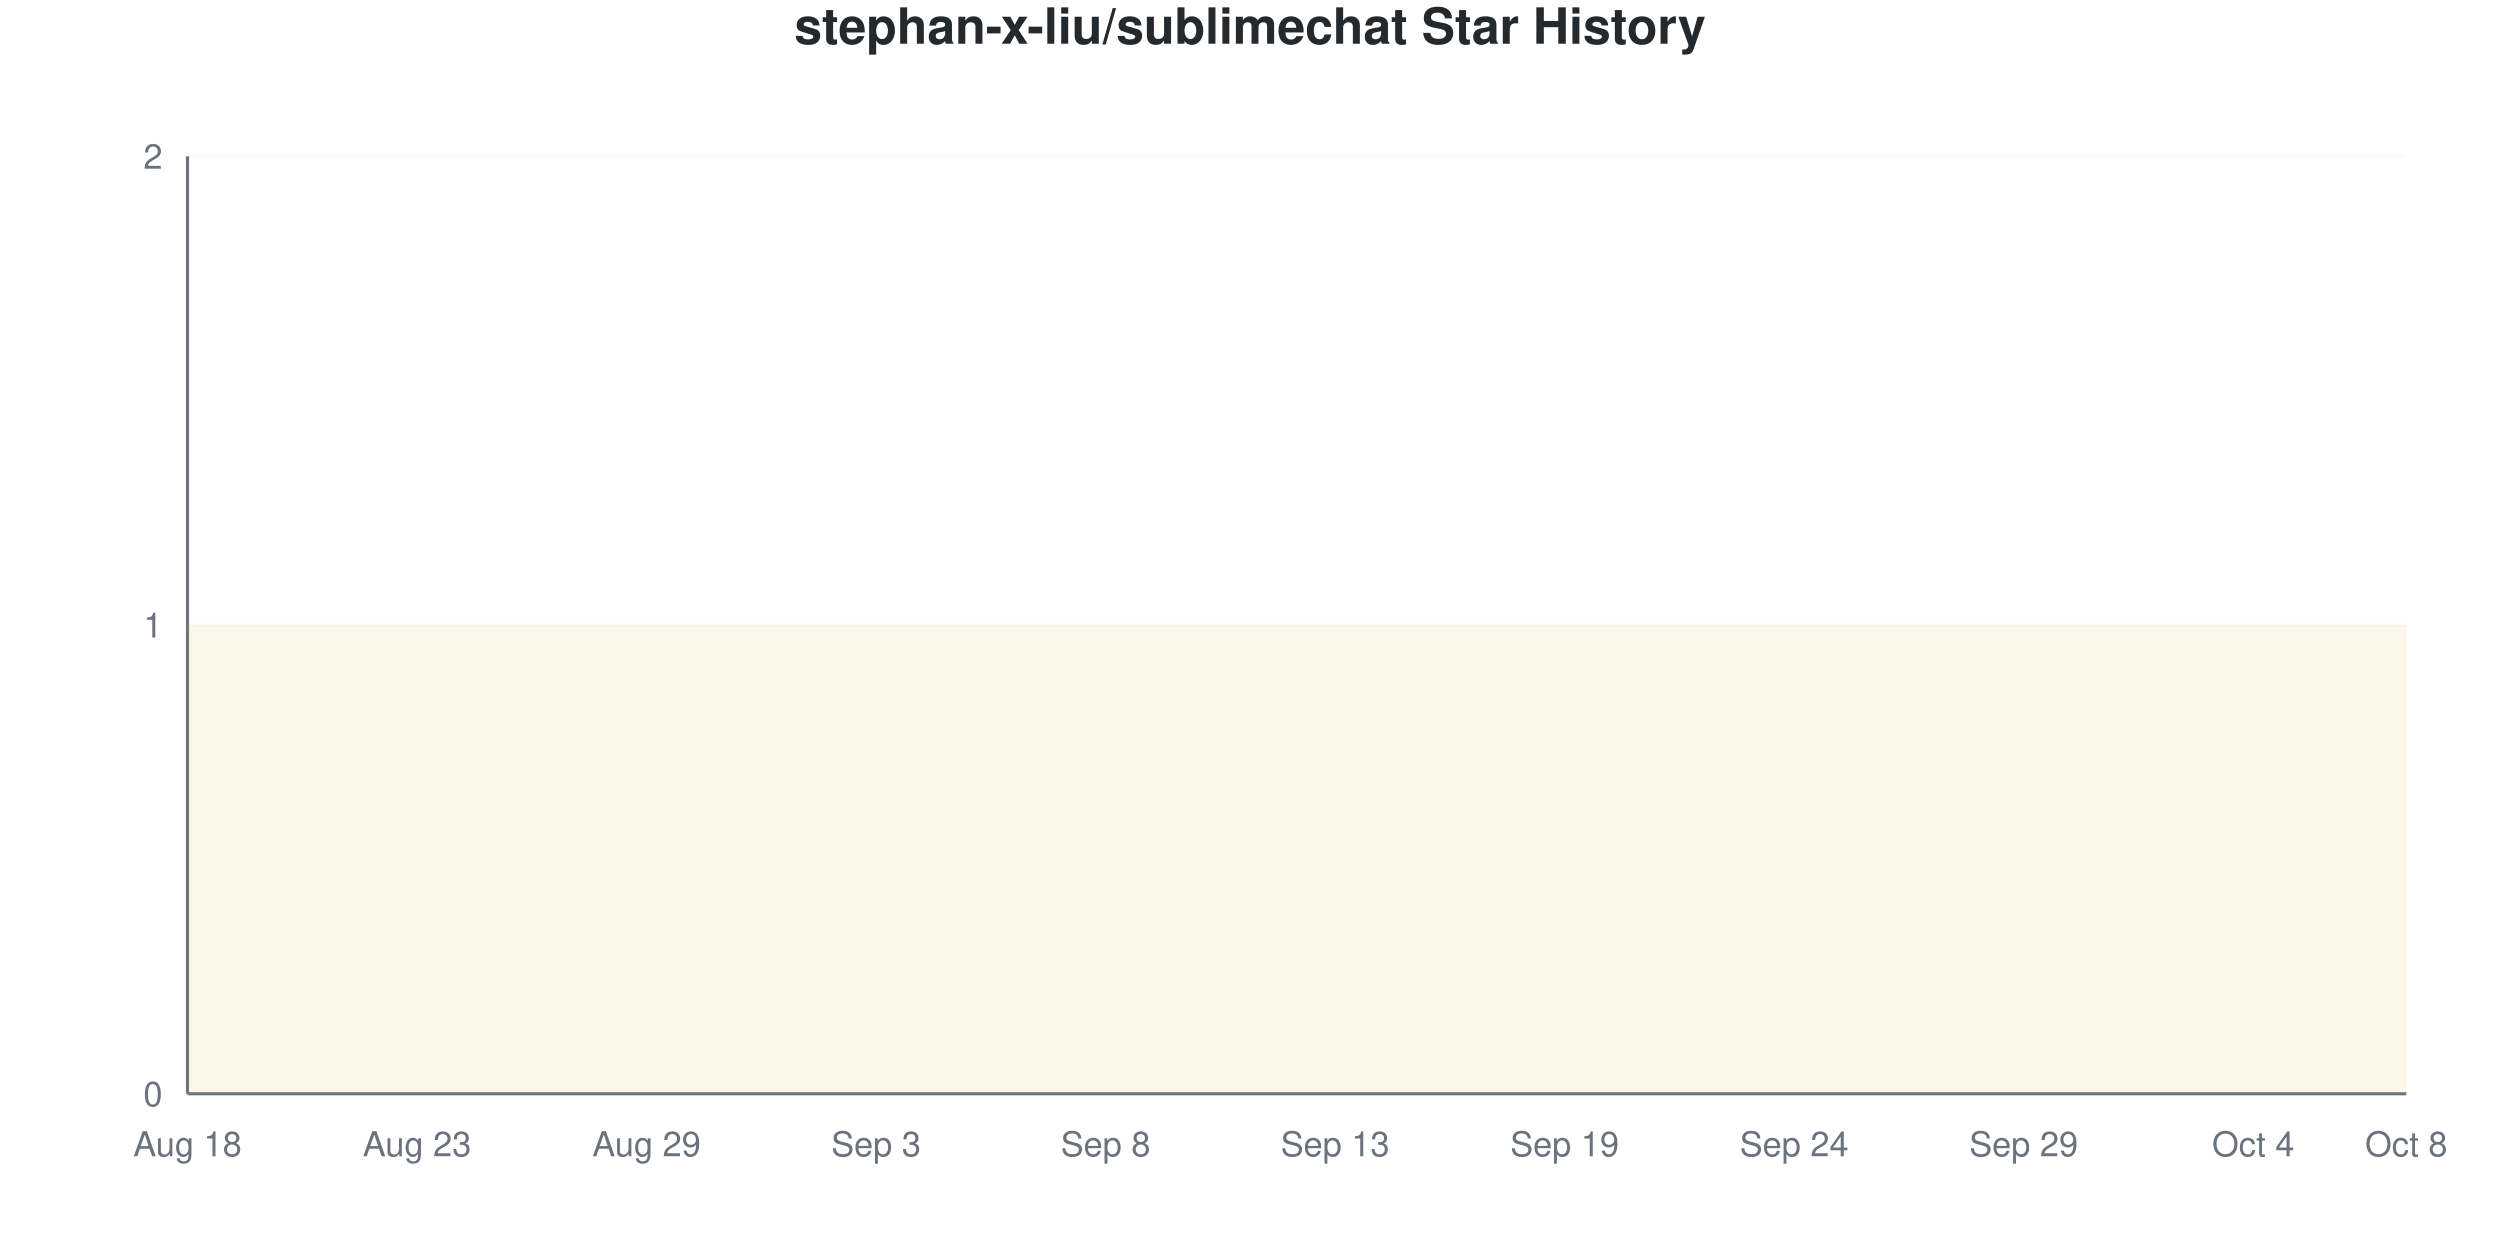
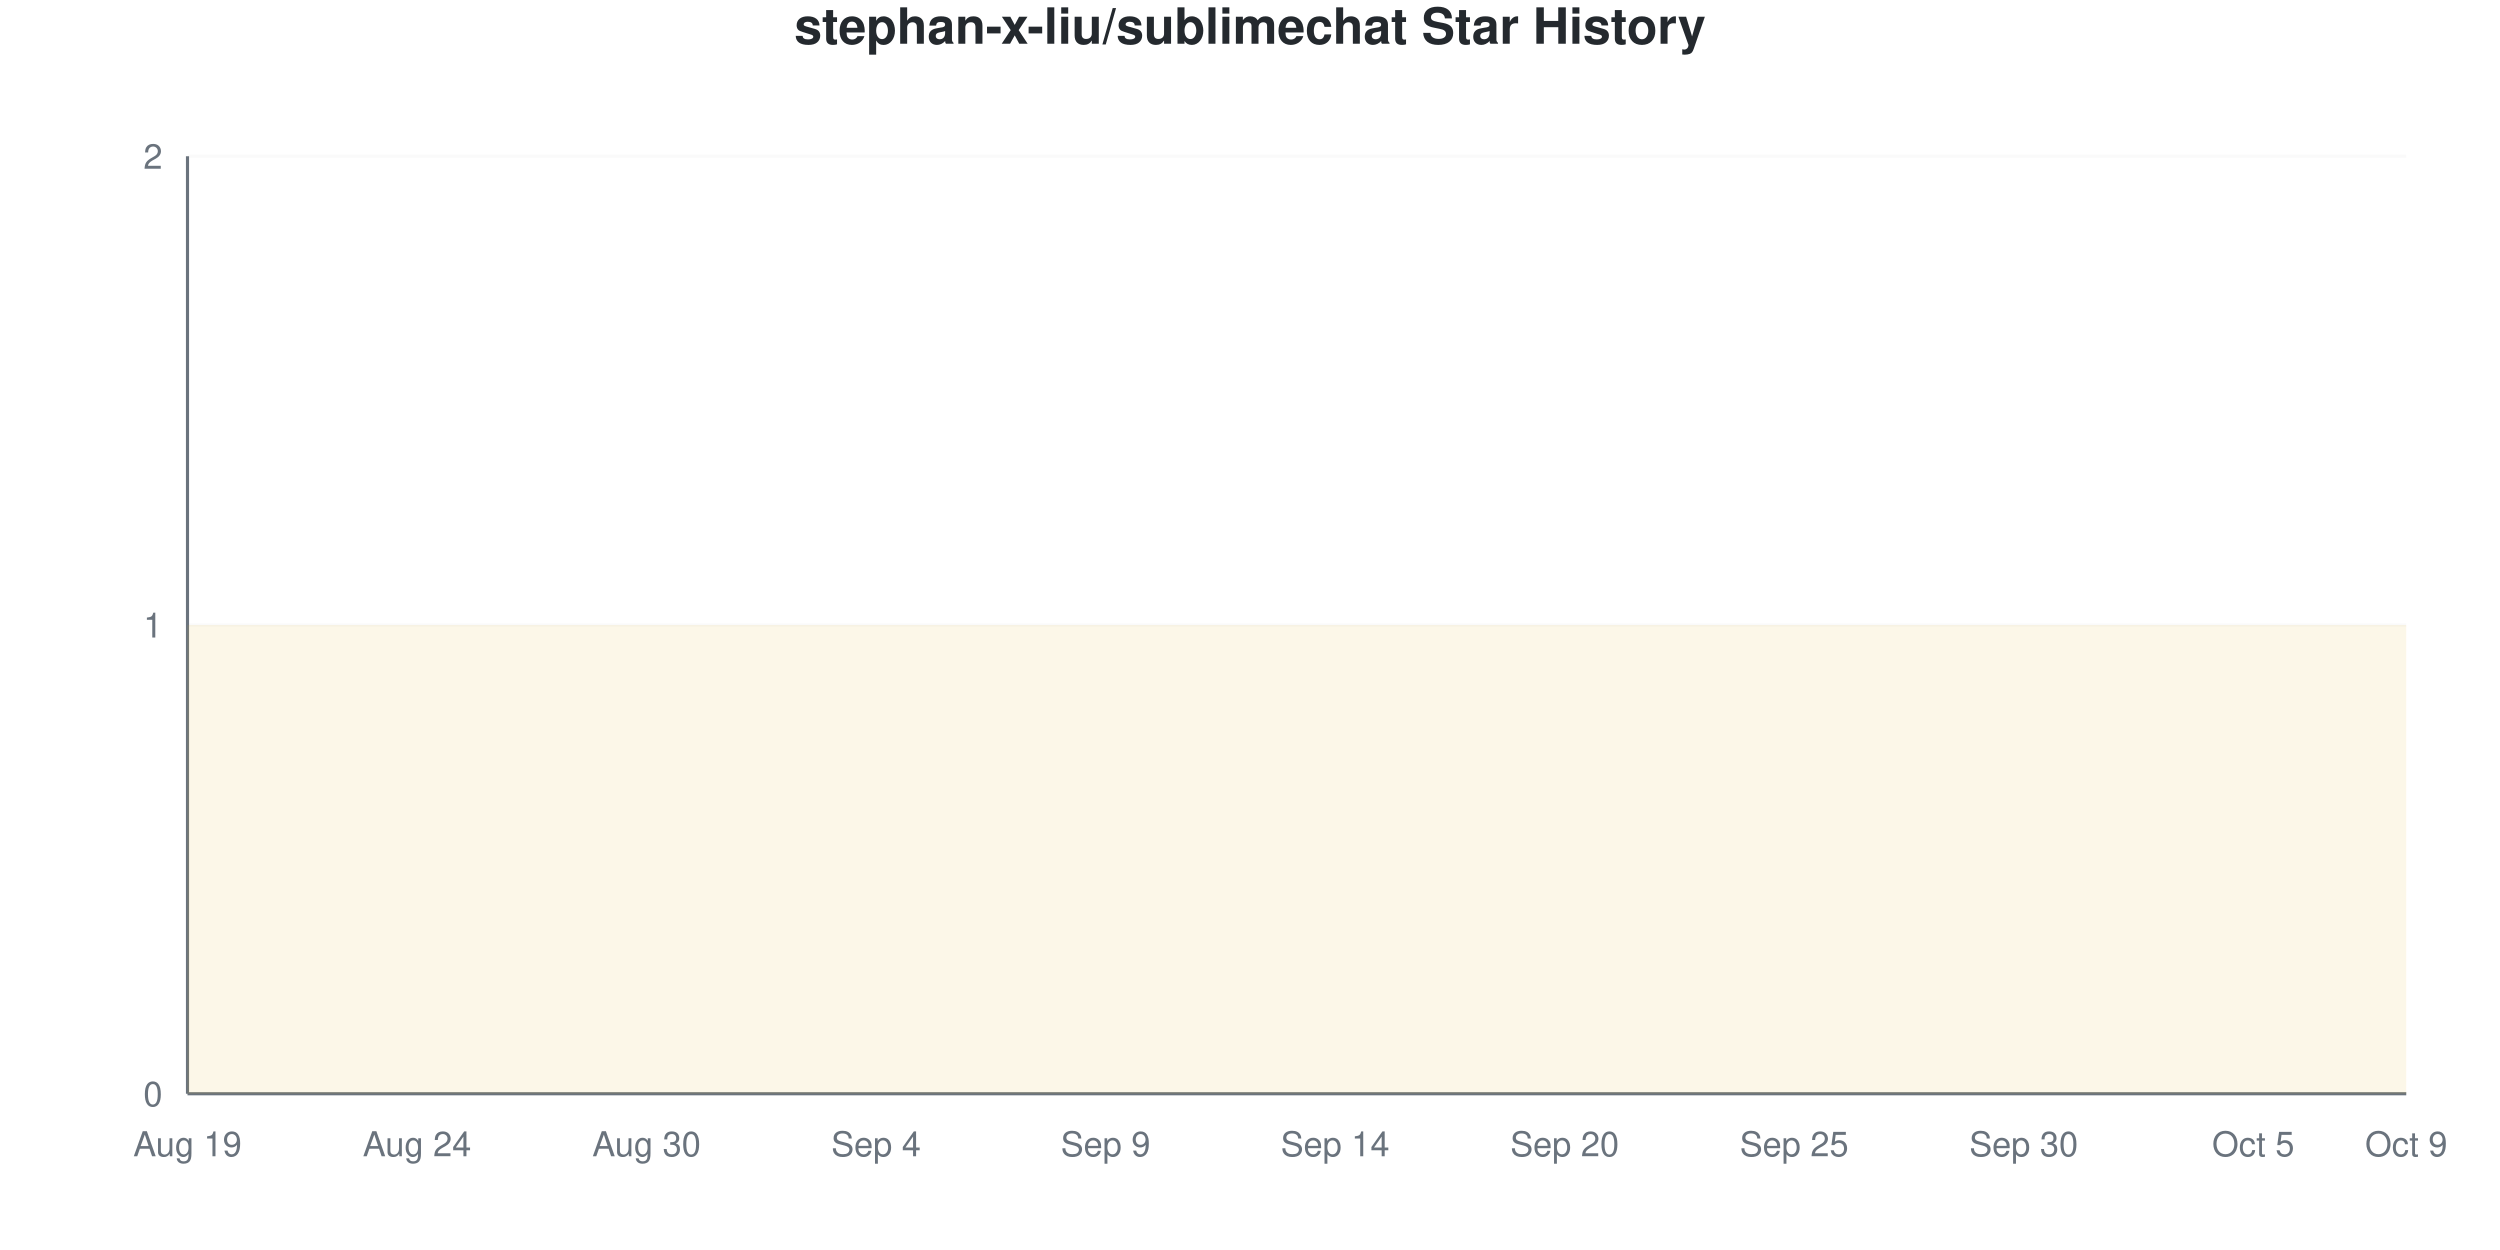
<svg xmlns="http://www.w3.org/2000/svg" viewBox="0 0 800 400" width="800" height="400">
  <style>
    @keyframes drawLine {
      to { stroke-dashoffset: 0; }
    }
    @keyframes fadeInPoint {
      from { opacity: 0; }
      to { opacity: 1; }
    }
    .data-line-0 {
      stroke-dasharray: 1290;
      stroke-dashoffset: 1290;
      animation: drawLine 2s ease-out forwards;
    }
    .data-point {
      opacity: 0;
      animation: fadeInPoint 0.5s ease-out forwards;
    }
    .chart-bg { fill: #fff; }
    .chart-text { fill: #24292e; }
    .chart-muted { fill: #6a737d; }
    .chart-grid { stroke: #eee; }
    .chart-axis { stroke: #6a737d; }
    @media (prefers-color-scheme: dark) {
      .chart-bg { fill: #0d1117; }
      .chart-text { fill: #e6edf3; }
      .chart-muted { fill: #8b949e; }
      .chart-grid { stroke: #21262d; }
      .chart-axis { stroke: #8b949e; }
    }
  </style>
  <rect width="800" height="400" class="chart-bg" />
  <text x="400" y="14" text-anchor="middle" class="chart-text" font-size="16" font-weight="bold" font-family="-apple-system, BlinkMacSystemFont, 'Segoe UI', Helvetica, Arial, sans-serif">stephan-x-liu/sublimechat Star History</text>
  <g class="grid">
    <line x1="60" y1="350" x2="770" y2="350" class="chart-grid" stroke-opacity="0.3" />
    <text x="52" y="354" text-anchor="end" class="chart-muted" font-size="11" font-family="-apple-system, BlinkMacSystemFont, 'Segoe UI', Helvetica, Arial, sans-serif">0</text>
    <line x1="60" y1="200" x2="770" y2="200" class="chart-grid" stroke-opacity="0.3" />
    <text x="52" y="204" text-anchor="end" class="chart-muted" font-size="11" font-family="-apple-system, BlinkMacSystemFont, 'Segoe UI', Helvetica, Arial, sans-serif">1</text>
    <line x1="60" y1="50" x2="770" y2="50" class="chart-grid" stroke-opacity="0.3" />
    <text x="52" y="54" text-anchor="end" class="chart-muted" font-size="11" font-family="-apple-system, BlinkMacSystemFont, 'Segoe UI', Helvetica, Arial, sans-serif">2</text>
  </g>
  <g class="milestones">
    
  </g>
  <g class="x-axis">
-     <text x="60" y="370" text-anchor="middle" class="chart-muted" font-size="11" font-family="-apple-system, BlinkMacSystemFont, 'Segoe UI', Helvetica, Arial, sans-serif">Aug 18</text>
-     <text x="133.448" y="370" text-anchor="middle" class="chart-muted" font-size="11" font-family="-apple-system, BlinkMacSystemFont, 'Segoe UI', Helvetica, Arial, sans-serif">Aug 23</text>
-     <text x="206.897" y="370" text-anchor="middle" class="chart-muted" font-size="11" font-family="-apple-system, BlinkMacSystemFont, 'Segoe UI', Helvetica, Arial, sans-serif">Aug 29</text>
-     <text x="280.345" y="370" text-anchor="middle" class="chart-muted" font-size="11" font-family="-apple-system, BlinkMacSystemFont, 'Segoe UI', Helvetica, Arial, sans-serif">Sep 3</text>
-     <text x="353.793" y="370" text-anchor="middle" class="chart-muted" font-size="11" font-family="-apple-system, BlinkMacSystemFont, 'Segoe UI', Helvetica, Arial, sans-serif">Sep 8</text>
-     <text x="427.241" y="370" text-anchor="middle" class="chart-muted" font-size="11" font-family="-apple-system, BlinkMacSystemFont, 'Segoe UI', Helvetica, Arial, sans-serif">Sep 13</text>
-     <text x="500.69" y="370" text-anchor="middle" class="chart-muted" font-size="11" font-family="-apple-system, BlinkMacSystemFont, 'Segoe UI', Helvetica, Arial, sans-serif">Sep 19</text>
-     <text x="574.138" y="370" text-anchor="middle" class="chart-muted" font-size="11" font-family="-apple-system, BlinkMacSystemFont, 'Segoe UI', Helvetica, Arial, sans-serif">Sep 24</text>
-     <text x="647.586" y="370" text-anchor="middle" class="chart-muted" font-size="11" font-family="-apple-system, BlinkMacSystemFont, 'Segoe UI', Helvetica, Arial, sans-serif">Sep 29</text>
-     <text x="721.034" y="370" text-anchor="middle" class="chart-muted" font-size="11" font-family="-apple-system, BlinkMacSystemFont, 'Segoe UI', Helvetica, Arial, sans-serif">Oct 4</text>
-     <text x="770" y="370" text-anchor="middle" class="chart-muted" font-size="11" font-family="-apple-system, BlinkMacSystemFont, 'Segoe UI', Helvetica, Arial, sans-serif">Oct 8</text>
+     <text x="60" y="370" text-anchor="middle" class="chart-muted" font-size="11" font-family="-apple-system, BlinkMacSystemFont, 'Segoe UI', Helvetica, Arial, sans-serif">Aug 19</text>
+     <text x="133.448" y="370" text-anchor="middle" class="chart-muted" font-size="11" font-family="-apple-system, BlinkMacSystemFont, 'Segoe UI', Helvetica, Arial, sans-serif">Aug 24</text>
+     <text x="206.897" y="370" text-anchor="middle" class="chart-muted" font-size="11" font-family="-apple-system, BlinkMacSystemFont, 'Segoe UI', Helvetica, Arial, sans-serif">Aug 30</text>
+     <text x="280.345" y="370" text-anchor="middle" class="chart-muted" font-size="11" font-family="-apple-system, BlinkMacSystemFont, 'Segoe UI', Helvetica, Arial, sans-serif">Sep 4</text>
+     <text x="353.793" y="370" text-anchor="middle" class="chart-muted" font-size="11" font-family="-apple-system, BlinkMacSystemFont, 'Segoe UI', Helvetica, Arial, sans-serif">Sep 9</text>
+     <text x="427.241" y="370" text-anchor="middle" class="chart-muted" font-size="11" font-family="-apple-system, BlinkMacSystemFont, 'Segoe UI', Helvetica, Arial, sans-serif">Sep 14</text>
+     <text x="500.69" y="370" text-anchor="middle" class="chart-muted" font-size="11" font-family="-apple-system, BlinkMacSystemFont, 'Segoe UI', Helvetica, Arial, sans-serif">Sep 20</text>
+     <text x="574.138" y="370" text-anchor="middle" class="chart-muted" font-size="11" font-family="-apple-system, BlinkMacSystemFont, 'Segoe UI', Helvetica, Arial, sans-serif">Sep 25</text>
+     <text x="647.586" y="370" text-anchor="middle" class="chart-muted" font-size="11" font-family="-apple-system, BlinkMacSystemFont, 'Segoe UI', Helvetica, Arial, sans-serif">Sep 30</text>
+     <text x="721.034" y="370" text-anchor="middle" class="chart-muted" font-size="11" font-family="-apple-system, BlinkMacSystemFont, 'Segoe UI', Helvetica, Arial, sans-serif">Oct 5</text>
+     <text x="770" y="370" text-anchor="middle" class="chart-muted" font-size="11" font-family="-apple-system, BlinkMacSystemFont, 'Segoe UI', Helvetica, Arial, sans-serif">Oct 9</text>
  </g>
  <line x1="60" y1="50" x2="60" y2="350" class="chart-axis" stroke-width="1" />
  <line x1="60" y1="350" x2="770" y2="350" class="chart-axis" stroke-width="1" />
  <path d="M60,350 L60,200 C68.161,200 76.322,200 84.483,200 C92.644,200 100.805,200 108.966,200 C117.126,200 125.287,200 133.448,200 C141.609,200 149.77,200 157.931,200 C166.092,200 174.253,200 182.414,200 C190.575,200 198.736,200 206.897,200 C215.057,200 223.218,200 231.379,200 C239.54,200 247.701,200 255.862,200 C264.023,200 272.184,200 280.345,200 C288.506,200 296.667,200 304.828,200 C312.989,200 321.149,200 329.31,200 C337.471,200 345.632,200 353.793,200 C361.954,200 370.115,200 378.276,200 C386.437,200 394.598,200 402.759,200 C410.92,200 419.08,200 427.241,200 C435.402,200 443.563,200 451.724,200 C459.885,200 468.046,200 476.207,200 C484.368,200 492.529,200 500.69,200 C508.851,200 517.011,200 525.172,200 C533.333,200 541.494,200 549.655,200 C557.816,200 565.977,200 574.138,200 C582.299,200 590.46,200 598.621,200 C606.782,200 614.943,200 623.103,200 C631.264,200 639.425,200 647.586,200 C655.747,200 663.908,200 672.069,200 C680.23,200 688.391,200 696.552,200 C704.713,200 712.874,200 721.034,200 C729.195,200 737.356,200 745.517,200 C753.678,200 761.839,200 770,200 L770,350 L60,350 Z" fill="#dfb317" fill-opacity="0.1" />
  <path d="M60,350 L60,200 C68.161,200 76.322,200 84.483,200 C92.644,200 100.805,200 108.966,200 C117.126,200 125.287,200 133.448,200 C141.609,200 149.77,200 157.931,200 C166.092,200 174.253,200 182.414,200 C190.575,200 198.736,200 206.897,200 C215.057,200 223.218,200 231.379,200 C239.54,200 247.701,200 255.862,200 C264.023,200 272.184,200 280.345,200 C288.506,200 296.667,200 304.828,200 C312.989,200 321.149,200 329.31,200 C337.471,200 345.632,200 353.793,200 C361.954,200 370.115,200 378.276,200 C386.437,200 394.598,200 402.759,200 C410.92,200 419.08,200 427.241,200 C435.402,200 443.563,200 451.724,200 C459.885,200 468.046,200 476.207,200 C484.368,200 492.529,200 500.69,200 C508.851,200 517.011,200 525.172,200 C533.333,200 541.494,200 549.655,200 C557.816,200 565.977,200 574.138,200 C582.299,200 590.46,200 598.621,200 C606.782,200 614.943,200 623.103,200 C631.264,200 639.425,200 647.586,200 C655.747,200 663.908,200 672.069,200 C680.23,200 688.391,200 696.552,200 C704.713,200 712.874,200 721.034,200 C729.195,200 737.356,200 745.517,200 C753.678,200 761.839,200 770,200" fill="none" stroke="#dfb317" stroke-width="2.5" class="data-line-0" />
  <g class="points">
    <circle cx="60" cy="200" r="4" fill="#dfb317" class="data-point" style="animation-delay: 1.50s" />
    <circle cx="84.483" cy="200" r="4" fill="#dfb317" class="data-point" style="animation-delay: 1.55s" />
    <circle cx="108.966" cy="200" r="4" fill="#dfb317" class="data-point" style="animation-delay: 1.60s" />
    <circle cx="133.448" cy="200" r="4" fill="#dfb317" class="data-point" style="animation-delay: 1.65s" />
    <circle cx="157.931" cy="200" r="4" fill="#dfb317" class="data-point" style="animation-delay: 1.70s" />
    <circle cx="182.414" cy="200" r="4" fill="#dfb317" class="data-point" style="animation-delay: 1.75s" />
    <circle cx="206.897" cy="200" r="4" fill="#dfb317" class="data-point" style="animation-delay: 1.80s" />
    <circle cx="231.379" cy="200" r="4" fill="#dfb317" class="data-point" style="animation-delay: 1.85s" />
    <circle cx="255.862" cy="200" r="4" fill="#dfb317" class="data-point" style="animation-delay: 1.90s" />
    <circle cx="280.345" cy="200" r="4" fill="#dfb317" class="data-point" style="animation-delay: 1.95s" />
    <circle cx="304.828" cy="200" r="4" fill="#dfb317" class="data-point" style="animation-delay: 2.00s" />
    <circle cx="329.31" cy="200" r="4" fill="#dfb317" class="data-point" style="animation-delay: 2.05s" />
    <circle cx="353.793" cy="200" r="4" fill="#dfb317" class="data-point" style="animation-delay: 2.10s" />
    <circle cx="378.276" cy="200" r="4" fill="#dfb317" class="data-point" style="animation-delay: 2.15s" />
    <circle cx="402.759" cy="200" r="4" fill="#dfb317" class="data-point" style="animation-delay: 2.20s" />
    <circle cx="427.241" cy="200" r="4" fill="#dfb317" class="data-point" style="animation-delay: 2.25s" />
    <circle cx="451.724" cy="200" r="4" fill="#dfb317" class="data-point" style="animation-delay: 2.30s" />
    <circle cx="476.207" cy="200" r="4" fill="#dfb317" class="data-point" style="animation-delay: 2.35s" />
    <circle cx="500.69" cy="200" r="4" fill="#dfb317" class="data-point" style="animation-delay: 2.40s" />
    <circle cx="525.172" cy="200" r="4" fill="#dfb317" class="data-point" style="animation-delay: 2.45s" />
    <circle cx="549.655" cy="200" r="4" fill="#dfb317" class="data-point" style="animation-delay: 2.50s" />
    <circle cx="574.138" cy="200" r="4" fill="#dfb317" class="data-point" style="animation-delay: 2.55s" />
    <circle cx="598.621" cy="200" r="4" fill="#dfb317" class="data-point" style="animation-delay: 2.60s" />
    <circle cx="623.103" cy="200" r="4" fill="#dfb317" class="data-point" style="animation-delay: 2.65s" />
    <circle cx="647.586" cy="200" r="4" fill="#dfb317" class="data-point" style="animation-delay: 2.70s" />
    <circle cx="672.069" cy="200" r="4" fill="#dfb317" class="data-point" style="animation-delay: 2.75s" />
    <circle cx="696.552" cy="200" r="4" fill="#dfb317" class="data-point" style="animation-delay: 2.80s" />
    <circle cx="721.034" cy="200" r="4" fill="#dfb317" class="data-point" style="animation-delay: 2.85s" />
    <circle cx="745.517" cy="200" r="4" fill="#dfb317" class="data-point" style="animation-delay: 2.90s" />
    <circle cx="770" cy="200" r="4" fill="#dfb317" class="data-point" style="animation-delay: 2.95s" />
  </g>
</svg>
